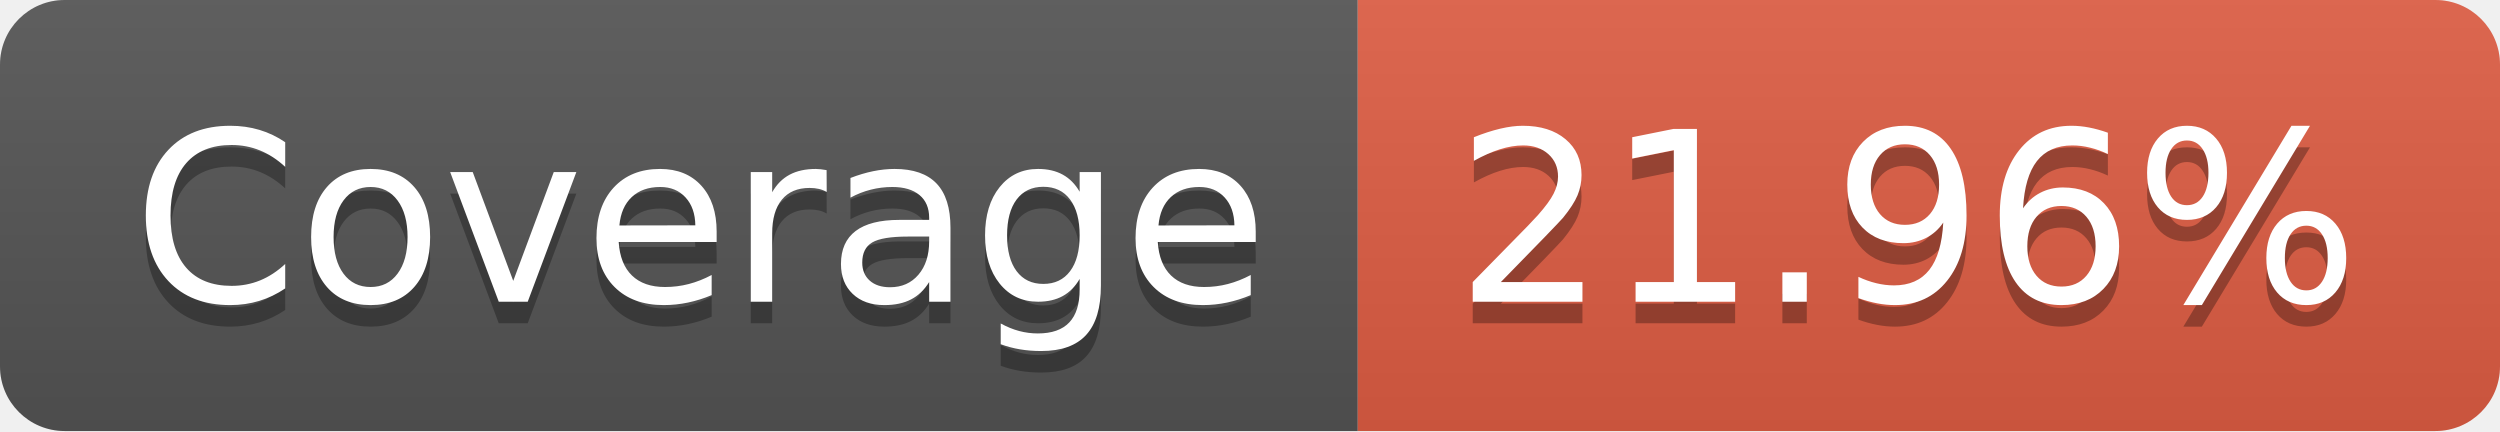
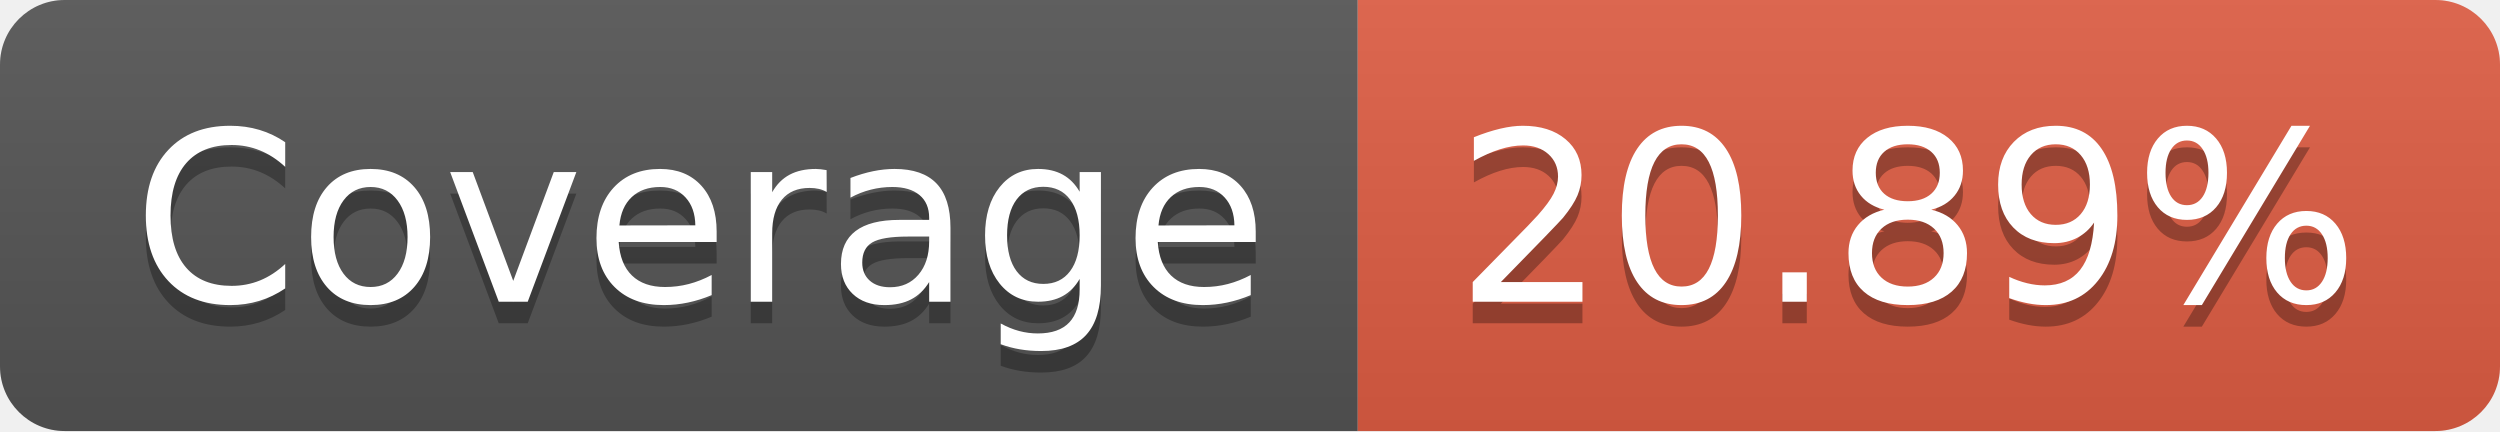
- <svg xmlns="http://www.w3.org/2000/svg" width="116" height="20" role="img" aria-label="Coverage: 21.96%">
+ <svg xmlns="http://www.w3.org/2000/svg" width="116" height="20" role="img" aria-label="Coverage: 20.89%">
  <linearGradient id="s" x2="0" y2="100%">
    <stop offset="0" stop-color="#bbb" stop-opacity=".1" />
    <stop offset="1" stop-opacity=".1" />
  </linearGradient>
  <clipPath id="r">
    <rect width="116" height="20" rx="3" fill="#fff" />
  </clipPath>
  <g clip-path="url(#r)">
    <rect width="63" height="20" fill="#555" />
    <rect x="63" width="53" height="20" fill="#e05d44" />
    <rect width="116" height="20" fill="url(#s)" />
  </g>
  <g fill="#fff" text-anchor="middle" font-family="Verdana,Geneva,DejaVu Sans,sans-serif" text-rendering="geometricPrecision" font-size="110">
    <text aria-hidden="true" x="325" y="150" fill="#010101" fill-opacity=".3" transform="scale(.1)" textLength="530">Coverage</text>
    <text x="325" y="140" transform="scale(.1)" fill="#fff" textLength="530">Coverage</text>
-     <text aria-hidden="true" x="885" y="150" fill="#010101" fill-opacity=".3" transform="scale(.1)" textLength="430">21.96%</text>
-     <text x="885" y="140" transform="scale(.1)" fill="#fff" textLength="430">21.96%</text>
+     <text aria-hidden="true" x="885" y="150" fill="#010101" fill-opacity=".3" transform="scale(.1)" textLength="430">20.89%</text>
+     <text x="885" y="140" transform="scale(.1)" fill="#fff" textLength="430">20.89%</text>
  </g>
</svg>
